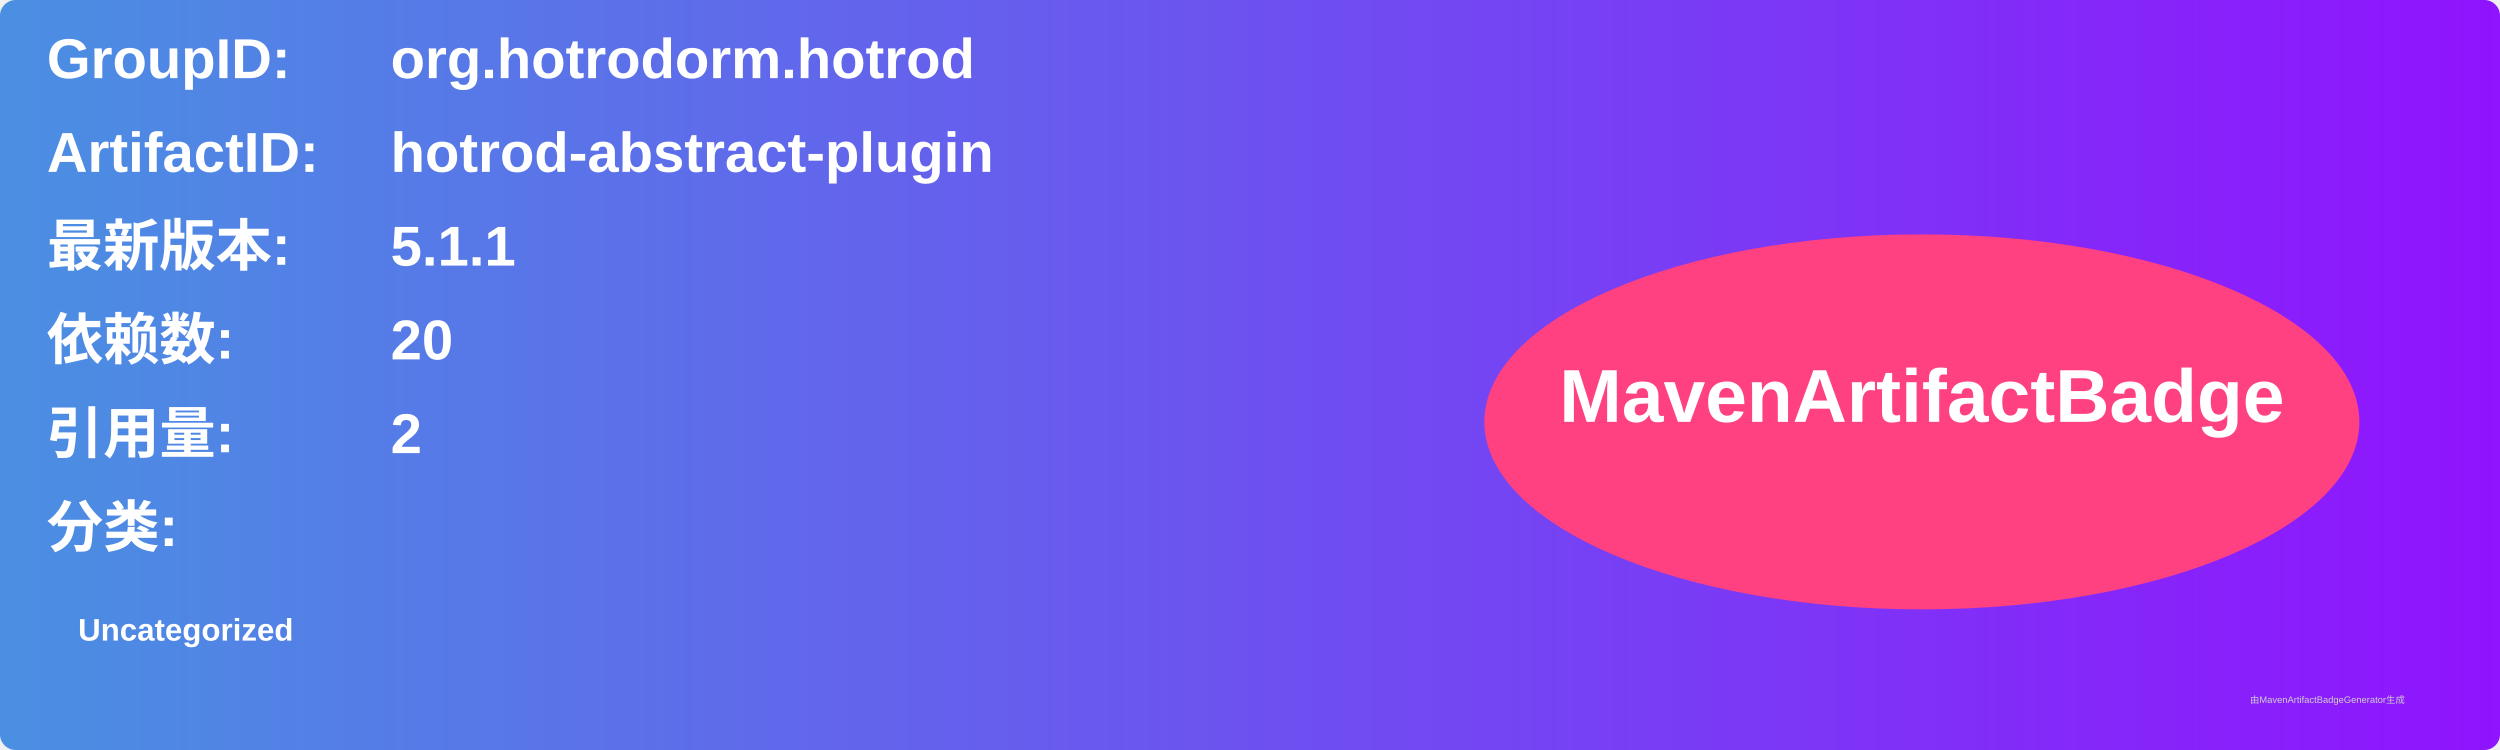
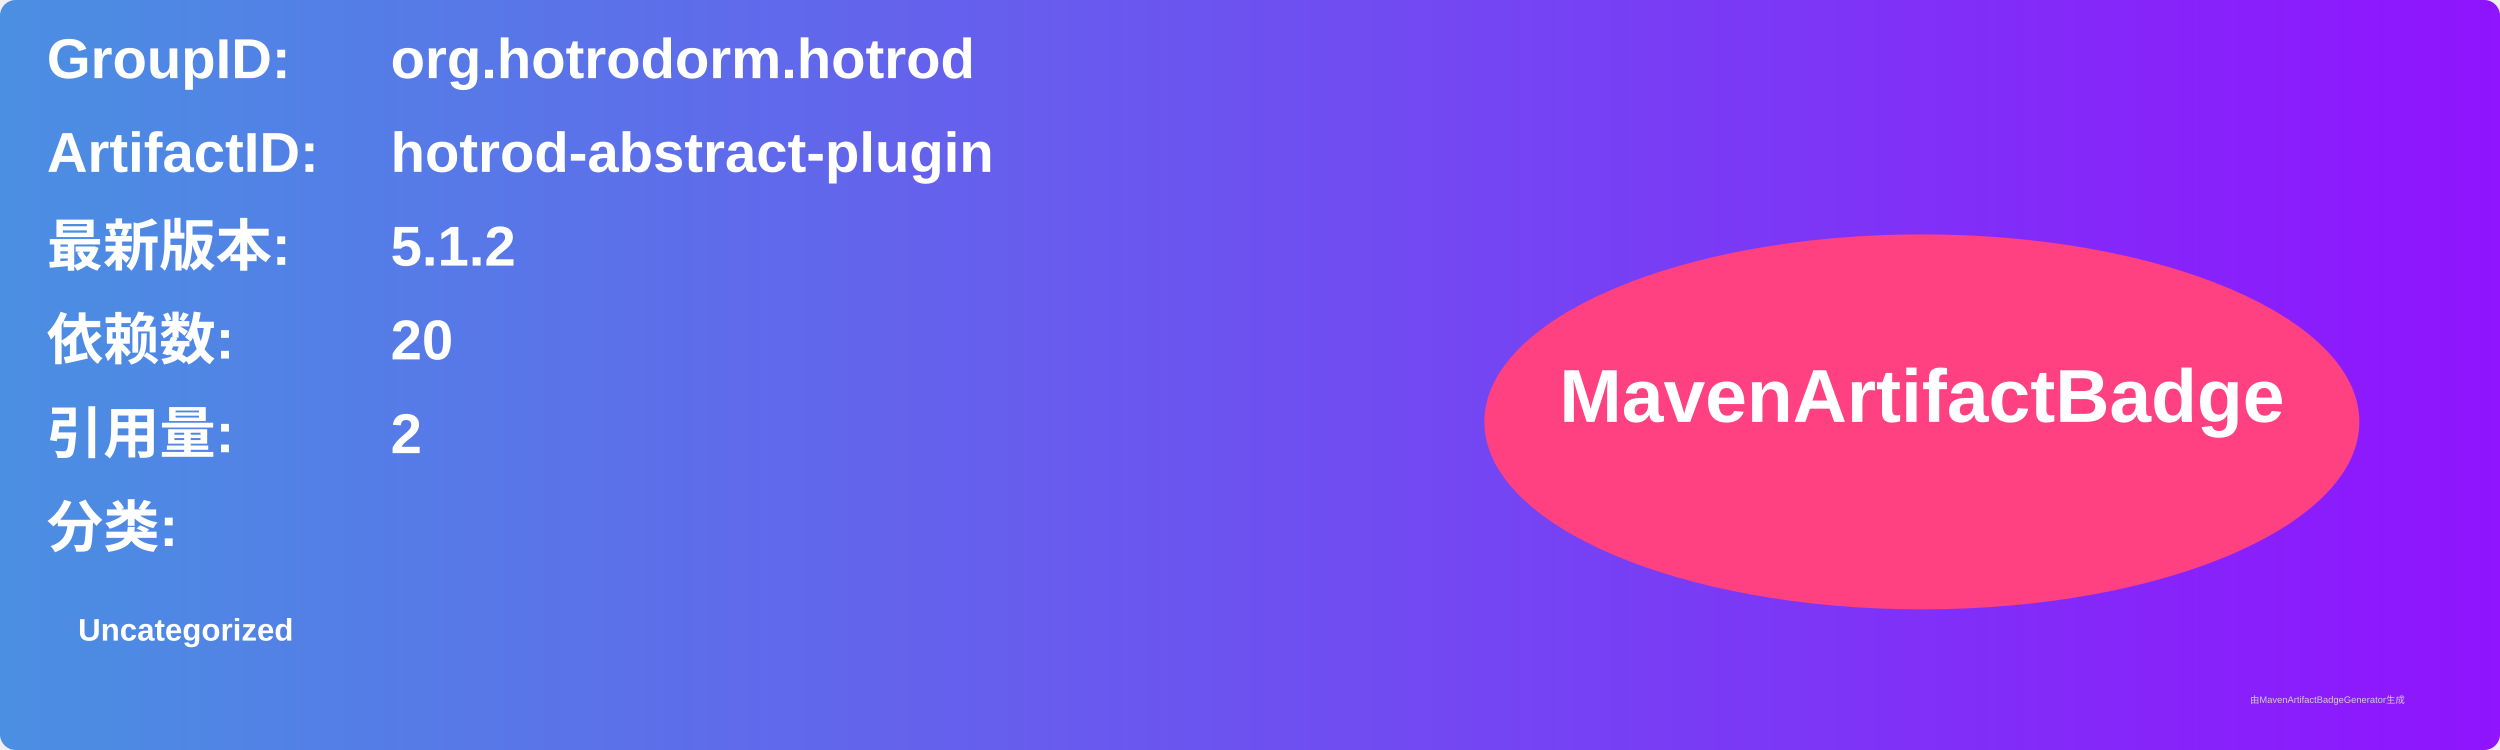
<svg xmlns="http://www.w3.org/2000/svg" width="800" height="240" viewBox="0 0 800 240">
  <linearGradient id="grad" x1="0%" y1="0%" x2="100%" y2="0%">
    <stop offset="0%" stop-color="#4a90e2" />
    <stop offset="100%" stop-color="#9013fe" />
  </linearGradient>
  <rect width="100%" height="100%" rx="5" ry="5" fill="url(#grad)" />
  <g transform="translate(15, 15)">
    <text x="0" y="10" font-family="Arial" font-size="18" fill="white" font-weight="bold" width="260">GroupID:</text>
    <text x="110" y="10" font-family="Arial" font-size="18" fill="white" font-weight="bold" width="460">org.hotrodorm.hotrod</text>
    <text x="0" y="40" font-family="Arial" font-size="18" fill="white" font-weight="bold" width="260">ArtifactID:</text>
    <text x="110" y="40" font-family="Arial" font-size="18" fill="white" font-weight="bold" width="460">hotrod-abstract-plugin</text>
    <text x="0" y="70" font-family="Arial" font-size="18" fill="white" font-weight="bold">最新版本:</text>
    <text x="110" y="70" font-family="Arial" font-size="18" fill="white" font-weight="bold">
-       <tspan font-weight="bold">5.1.1</tspan>
+       <tspan font-weight="bold">5.1.2</tspan>
    </text>
    <text x="0" y="100" font-family="Arial" font-size="18" fill="white" font-weight="bold">依赖数: </text>
    <text x="110" y="100" font-family="Arial" font-size="18" fill="white">
      <tspan font-weight="bold">20</tspan>
    </text>
    <text x="0" y="130" font-family="Arial" font-size="18" fill="white" font-weight="bold">引用量: </text>
    <text x="110" y="130" font-family="Arial" font-size="18" fill="white">
      <tspan font-weight="bold">2</tspan>
    </text>
    <text x="0" y="160" font-family="Arial" font-size="18" fill="white" font-weight="bold">分类:</text>
    <text x="10" y="190" font-family="Arial" font-size="10" fill="white">
      <tspan font-weight="bold">Uncategorized</tspan>
    </text>
    <ellipse cx="600" cy="120" rx="140" ry="60" fill="#ff4081" />
    <text x="600" y="120" text-anchor="middle" font-family="Arial" font-size="24" fill="white" font-weight="bold">MavenArtifactBadge</text>
  </g>
  <text x="720" y="225" font-family="Arial" font-size="3" fill="#d0d0d0">由MavenArtifactBadgeGenerator生成</text>
</svg>
